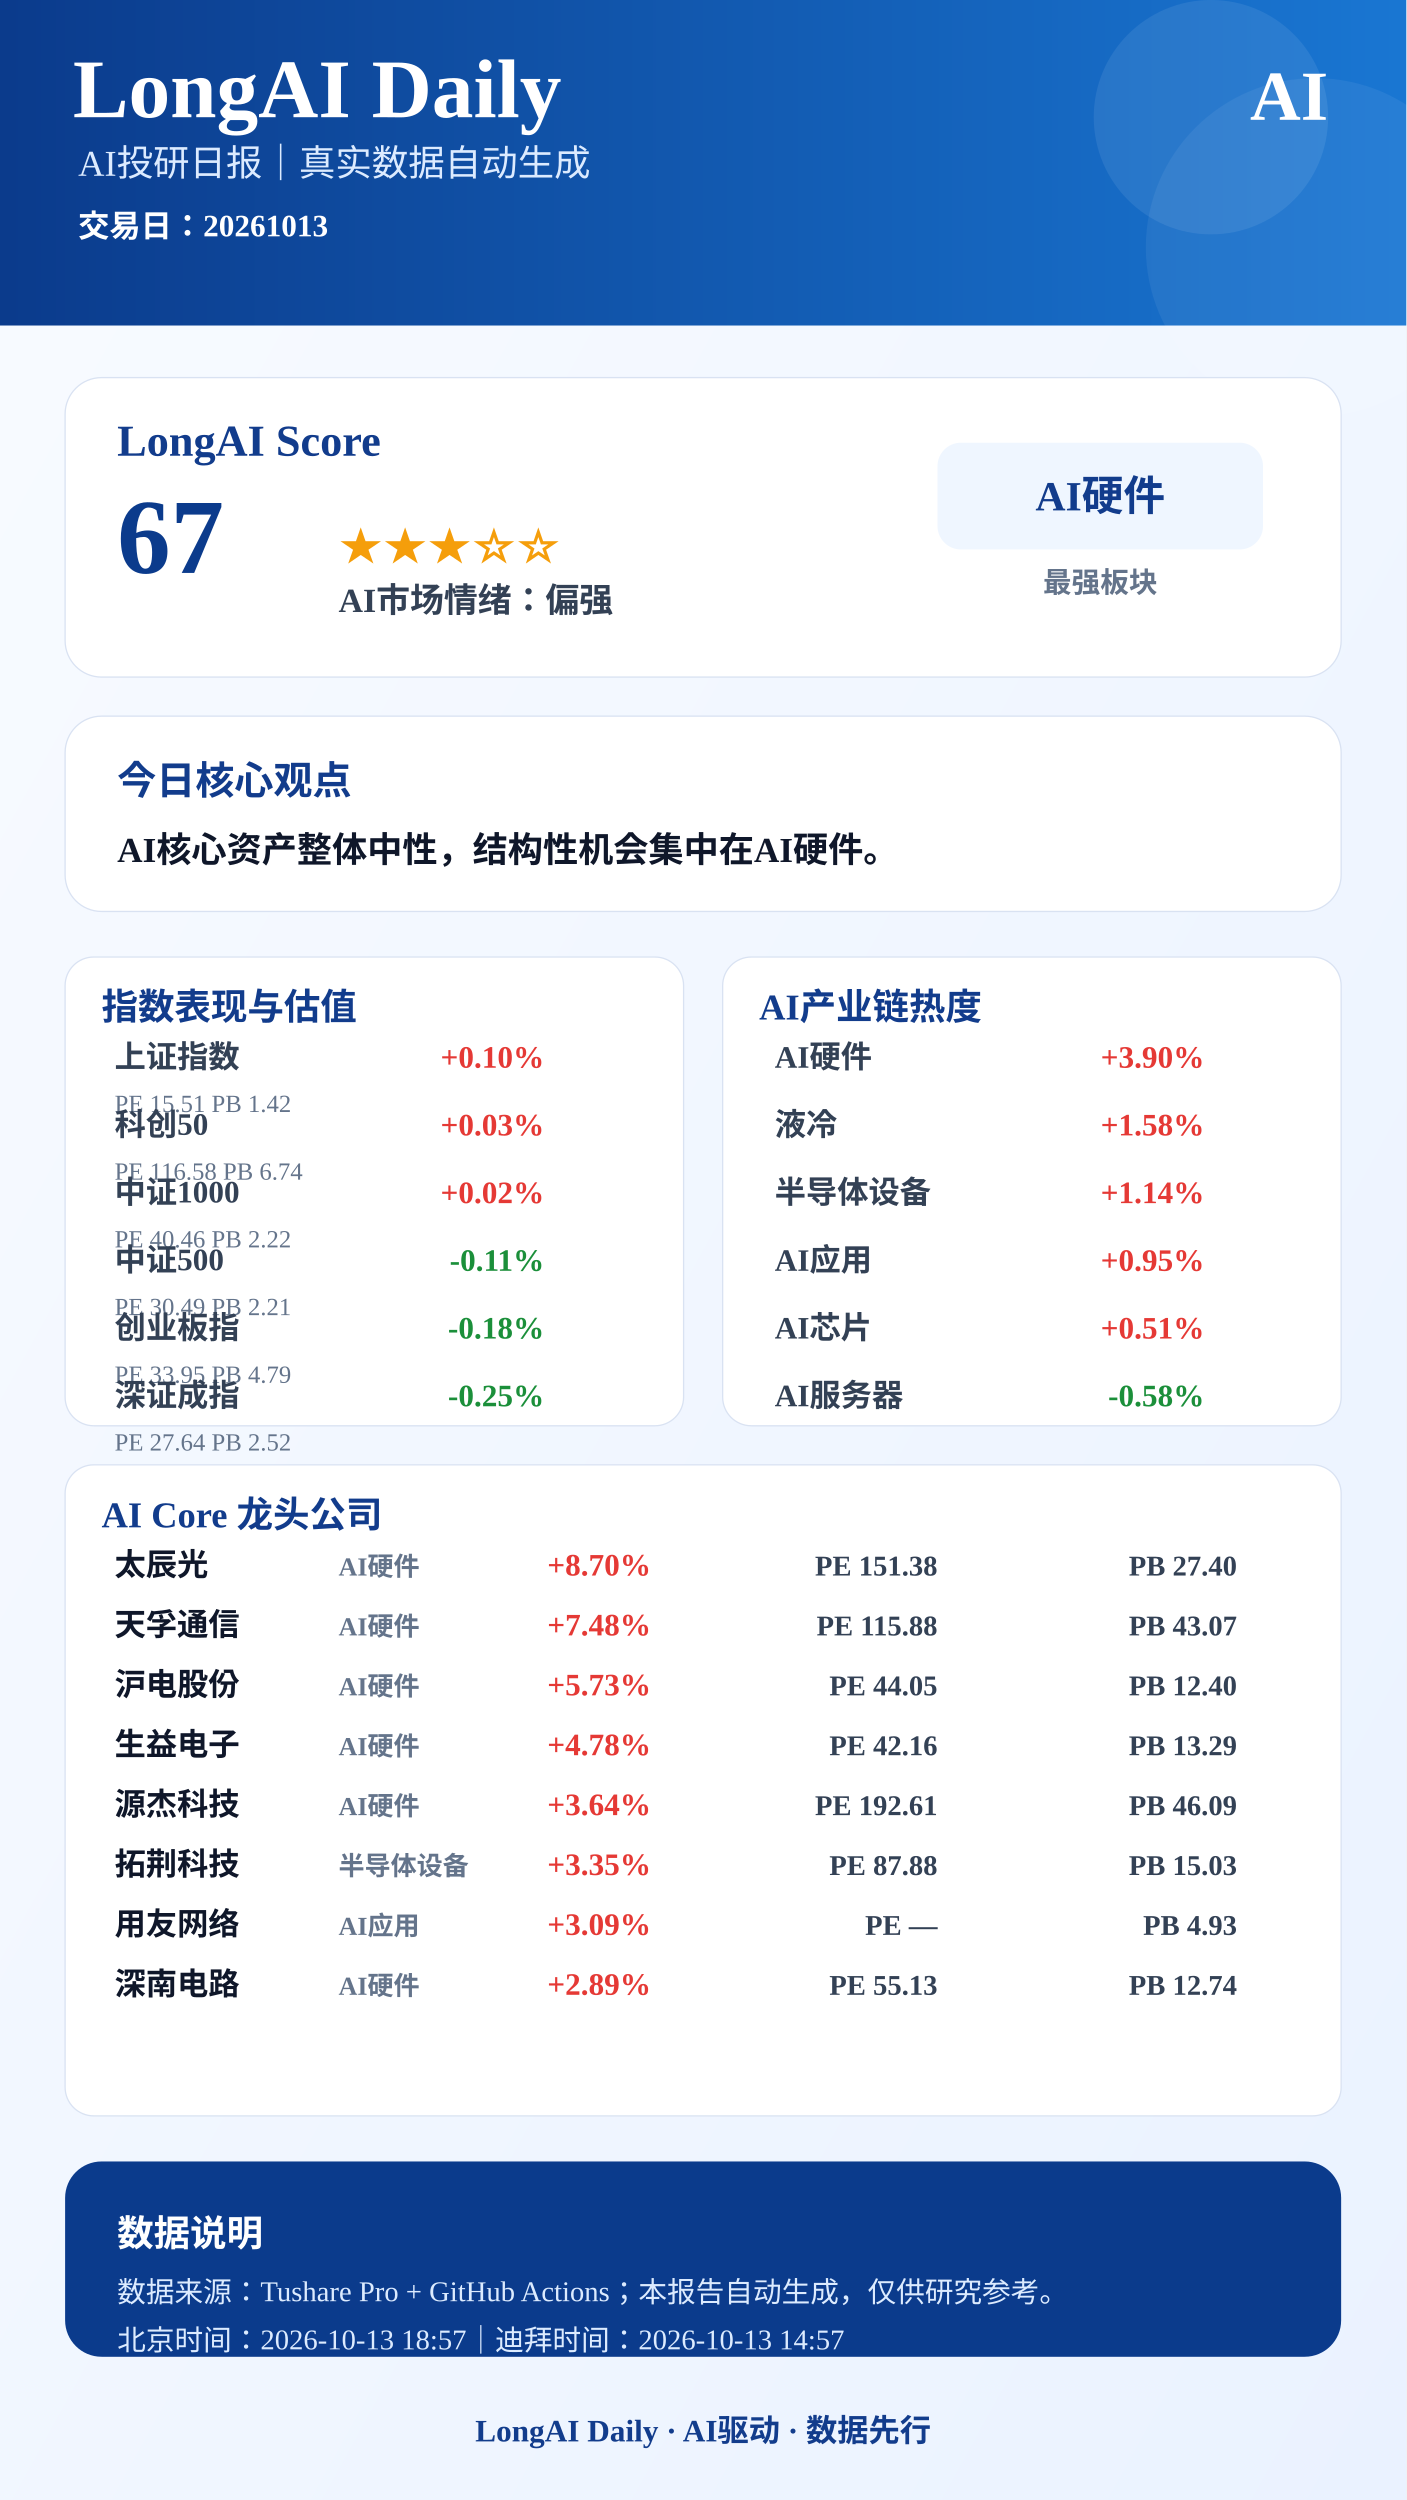
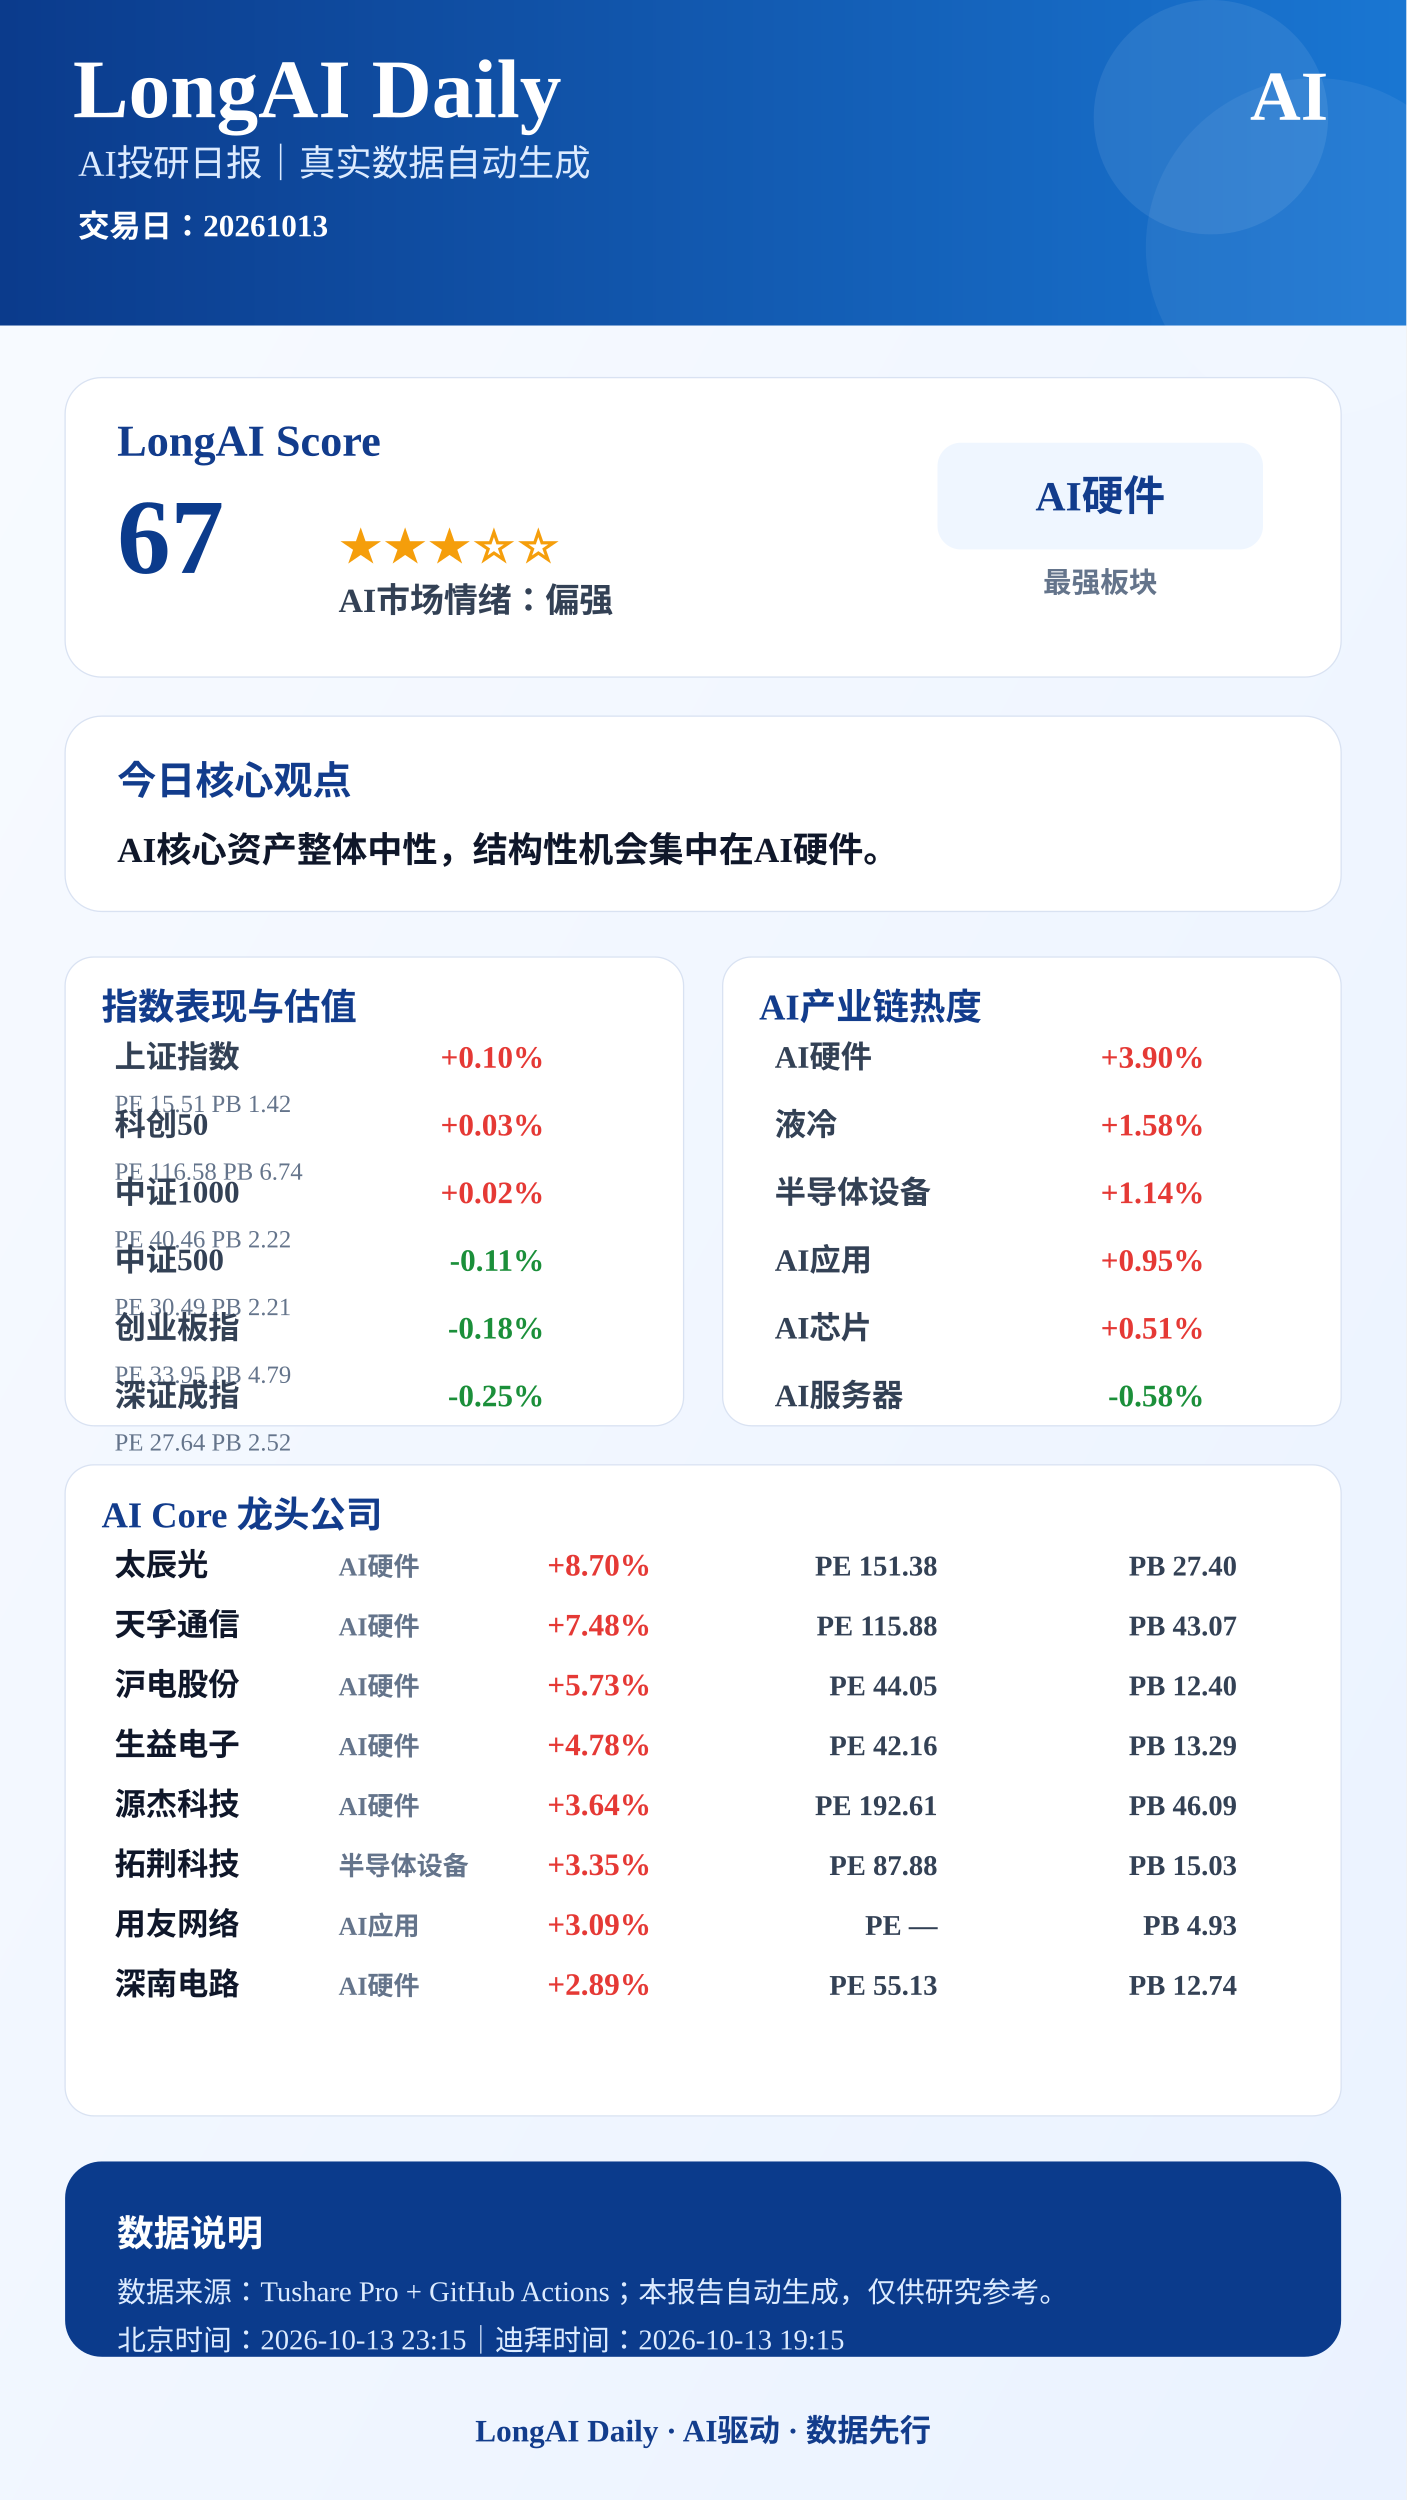
<svg xmlns="http://www.w3.org/2000/svg" width="1080" height="1920" viewBox="0 0 1080 1920">
  <defs>
    <linearGradient id="bg" x1="0" x2="1" y1="0" y2="1">
      <stop offset="0%" stop-color="#F8FBFF" />
      <stop offset="100%" stop-color="#EAF2FF" />
    </linearGradient>
    <linearGradient id="blue" x1="0" x2="1">
      <stop offset="0%" stop-color="#0B3B8C" />
      <stop offset="100%" stop-color="#1976D2" />
    </linearGradient>
  </defs>
  <rect width="1080" height="1920" fill="url(#bg)" />
  <rect x="0" y="0" width="1080" height="250" fill="url(#blue)" />
  <circle cx="930" cy="90" r="90" fill="#FFFFFF" opacity="0.08" />
  <circle cx="1010" cy="190" r="130" fill="#FFFFFF" opacity="0.06" />
  <text x="56" y="90" font-size="64" font-weight="900" fill="#FFFFFF" text-anchor="start">LongAI Daily</text>
  <text x="60" y="135" font-size="28" font-weight="500" fill="#DCEBFF" text-anchor="start">AI投研日报｜真实数据自动生成</text>
  <text x="60" y="182" font-size="24" font-weight="600" fill="#FFFFFF" text-anchor="start">交易日：20261013</text>
  <text x="1020" y="92" font-size="54" font-weight="900" fill="#FFFFFF" text-anchor="end">AI</text>
  <rect x="50" y="290" width="980" height="230" rx="28" fill="#FFFFFF" stroke="#D9E2F2" />
  <text x="90" y="350" font-size="34" font-weight="800" fill="#123C8C" text-anchor="start">LongAI Score</text>
  <text x="90" y="440" font-size="82" font-weight="900" fill="#0B3B8C" text-anchor="start">67</text>
  <text x="260" y="430" font-size="34" font-weight="800" fill="#F59E0B" text-anchor="start">★★★☆☆</text>
  <text x="260" y="470" font-size="26" font-weight="700" fill="#334155" text-anchor="start">AI市场情绪：偏强</text>
  <rect x="720" y="340" width="250" height="82" rx="18" fill="#EFF6FF" />
  <text x="845" y="392" font-size="32" font-weight="800" fill="#123C8C" text-anchor="middle">AI硬件</text>
  <text x="845" y="455" font-size="22" font-weight="600" fill="#64748B" text-anchor="middle">最强板块</text>
  <rect x="50" y="550" width="980" height="150" rx="28" fill="#FFFFFF" stroke="#D9E2F2" />
  <text x="90" y="610" font-size="30" font-weight="800" fill="#123C8C" text-anchor="start">今日核心观点</text>
  <text x="90" y="662" font-size="27" font-weight="700" fill="#0F172A" text-anchor="start">AI核心资产整体中性，结构性机会集中在AI硬件。</text>
  <rect x="50" y="735" width="475" height="360" rx="22" fill="#FFFFFF" stroke="#D9E2F2" />
  <text x="78" y="783" font-size="28" font-weight="800" fill="#123C8C">指数表现与估值</text>
  <text x="88" y="820" font-size="24" font-weight="600" fill="#334155" text-anchor="start">上证指数</text>
  <text x="418" y="820" font-size="24" font-weight="800" fill="#E53935" text-anchor="end">+0.10%</text>
  <text x="88" y="854" font-size="19" font-weight="500" fill="#64748B" text-anchor="start">PE 15.51  PB 1.42</text>
  <text x="88" y="872" font-size="24" font-weight="600" fill="#334155" text-anchor="start">科创50</text>
  <text x="418" y="872" font-size="24" font-weight="800" fill="#E53935" text-anchor="end">+0.03%</text>
  <text x="88" y="906" font-size="19" font-weight="500" fill="#64748B" text-anchor="start">PE 116.58  PB 6.74</text>
  <text x="88" y="924" font-size="24" font-weight="600" fill="#334155" text-anchor="start">中证1000</text>
  <text x="418" y="924" font-size="24" font-weight="800" fill="#E53935" text-anchor="end">+0.02%</text>
  <text x="88" y="958" font-size="19" font-weight="500" fill="#64748B" text-anchor="start">PE 40.46  PB 2.22</text>
  <text x="88" y="976" font-size="24" font-weight="600" fill="#334155" text-anchor="start">中证500</text>
  <text x="418" y="976" font-size="24" font-weight="800" fill="#1B8F3A" text-anchor="end">-0.11%</text>
  <text x="88" y="1010" font-size="19" font-weight="500" fill="#64748B" text-anchor="start">PE 30.49  PB 2.21</text>
  <text x="88" y="1028" font-size="24" font-weight="600" fill="#334155" text-anchor="start">创业板指</text>
  <text x="418" y="1028" font-size="24" font-weight="800" fill="#1B8F3A" text-anchor="end">-0.18%</text>
  <text x="88" y="1062" font-size="19" font-weight="500" fill="#64748B" text-anchor="start">PE 33.95  PB 4.79</text>
  <text x="88" y="1080" font-size="24" font-weight="600" fill="#334155" text-anchor="start">深证成指</text>
  <text x="418" y="1080" font-size="24" font-weight="800" fill="#1B8F3A" text-anchor="end">-0.25%</text>
  <text x="88" y="1114" font-size="19" font-weight="500" fill="#64748B" text-anchor="start">PE 27.64  PB 2.52</text>
  <rect x="555" y="735" width="475" height="360" rx="22" fill="#FFFFFF" stroke="#D9E2F2" />
  <text x="583" y="783" font-size="28" font-weight="800" fill="#123C8C">AI产业链热度</text>
  <text x="595" y="820" font-size="24" font-weight="600" fill="#334155" text-anchor="start">AI硬件</text>
  <text x="925" y="820" font-size="24" font-weight="800" fill="#E53935" text-anchor="end">+3.90%</text>
  <text x="595" y="872" font-size="24" font-weight="600" fill="#334155" text-anchor="start">液冷</text>
  <text x="925" y="872" font-size="24" font-weight="800" fill="#E53935" text-anchor="end">+1.58%</text>
  <text x="595" y="924" font-size="24" font-weight="600" fill="#334155" text-anchor="start">半导体设备</text>
  <text x="925" y="924" font-size="24" font-weight="800" fill="#E53935" text-anchor="end">+1.14%</text>
  <text x="595" y="976" font-size="24" font-weight="600" fill="#334155" text-anchor="start">AI应用</text>
  <text x="925" y="976" font-size="24" font-weight="800" fill="#E53935" text-anchor="end">+0.95%</text>
  <text x="595" y="1028" font-size="24" font-weight="600" fill="#334155" text-anchor="start">AI芯片</text>
  <text x="925" y="1028" font-size="24" font-weight="800" fill="#E53935" text-anchor="end">+0.51%</text>
  <text x="595" y="1080" font-size="24" font-weight="600" fill="#334155" text-anchor="start">AI服务器</text>
  <text x="925" y="1080" font-size="24" font-weight="800" fill="#1B8F3A" text-anchor="end">-0.58%</text>
  <rect x="50" y="1125" width="980" height="500" rx="22" fill="#FFFFFF" stroke="#D9E2F2" />
  <text x="78" y="1173" font-size="28" font-weight="800" fill="#123C8C">AI Core 龙头公司</text>
  <text x="88" y="1210" font-size="24" font-weight="800" fill="#0F172A" text-anchor="start">太辰光</text>
  <text x="260" y="1210" font-size="20" font-weight="600" fill="#64748B" text-anchor="start">AI硬件</text>
  <text x="500" y="1210" font-size="24" font-weight="900" fill="#E53935" text-anchor="end">+8.70%</text>
  <text x="720" y="1210" font-size="22" font-weight="700" fill="#334155" text-anchor="end">PE 151.38</text>
  <text x="950" y="1210" font-size="22" font-weight="700" fill="#334155" text-anchor="end">PB 27.40</text>
  <text x="88" y="1256" font-size="24" font-weight="800" fill="#0F172A" text-anchor="start">天孚通信</text>
  <text x="260" y="1256" font-size="20" font-weight="600" fill="#64748B" text-anchor="start">AI硬件</text>
  <text x="500" y="1256" font-size="24" font-weight="900" fill="#E53935" text-anchor="end">+7.48%</text>
  <text x="720" y="1256" font-size="22" font-weight="700" fill="#334155" text-anchor="end">PE 115.88</text>
  <text x="950" y="1256" font-size="22" font-weight="700" fill="#334155" text-anchor="end">PB 43.07</text>
  <text x="88" y="1302" font-size="24" font-weight="800" fill="#0F172A" text-anchor="start">沪电股份</text>
  <text x="260" y="1302" font-size="20" font-weight="600" fill="#64748B" text-anchor="start">AI硬件</text>
  <text x="500" y="1302" font-size="24" font-weight="900" fill="#E53935" text-anchor="end">+5.73%</text>
  <text x="720" y="1302" font-size="22" font-weight="700" fill="#334155" text-anchor="end">PE 44.05</text>
  <text x="950" y="1302" font-size="22" font-weight="700" fill="#334155" text-anchor="end">PB 12.40</text>
  <text x="88" y="1348" font-size="24" font-weight="800" fill="#0F172A" text-anchor="start">生益电子</text>
  <text x="260" y="1348" font-size="20" font-weight="600" fill="#64748B" text-anchor="start">AI硬件</text>
  <text x="500" y="1348" font-size="24" font-weight="900" fill="#E53935" text-anchor="end">+4.78%</text>
  <text x="720" y="1348" font-size="22" font-weight="700" fill="#334155" text-anchor="end">PE 42.16</text>
  <text x="950" y="1348" font-size="22" font-weight="700" fill="#334155" text-anchor="end">PB 13.29</text>
  <text x="88" y="1394" font-size="24" font-weight="800" fill="#0F172A" text-anchor="start">源杰科技</text>
  <text x="260" y="1394" font-size="20" font-weight="600" fill="#64748B" text-anchor="start">AI硬件</text>
  <text x="500" y="1394" font-size="24" font-weight="900" fill="#E53935" text-anchor="end">+3.64%</text>
  <text x="720" y="1394" font-size="22" font-weight="700" fill="#334155" text-anchor="end">PE 192.61</text>
  <text x="950" y="1394" font-size="22" font-weight="700" fill="#334155" text-anchor="end">PB 46.09</text>
  <text x="88" y="1440" font-size="24" font-weight="800" fill="#0F172A" text-anchor="start">拓荆科技</text>
  <text x="260" y="1440" font-size="20" font-weight="600" fill="#64748B" text-anchor="start">半导体设备</text>
  <text x="500" y="1440" font-size="24" font-weight="900" fill="#E53935" text-anchor="end">+3.35%</text>
  <text x="720" y="1440" font-size="22" font-weight="700" fill="#334155" text-anchor="end">PE 87.88</text>
  <text x="950" y="1440" font-size="22" font-weight="700" fill="#334155" text-anchor="end">PB 15.03</text>
  <text x="88" y="1486" font-size="24" font-weight="800" fill="#0F172A" text-anchor="start">用友网络</text>
  <text x="260" y="1486" font-size="20" font-weight="600" fill="#64748B" text-anchor="start">AI应用</text>
  <text x="500" y="1486" font-size="24" font-weight="900" fill="#E53935" text-anchor="end">+3.09%</text>
  <text x="720" y="1486" font-size="22" font-weight="700" fill="#334155" text-anchor="end">PE —</text>
  <text x="950" y="1486" font-size="22" font-weight="700" fill="#334155" text-anchor="end">PB 4.93</text>
  <text x="88" y="1532" font-size="24" font-weight="800" fill="#0F172A" text-anchor="start">深南电路</text>
  <text x="260" y="1532" font-size="20" font-weight="600" fill="#64748B" text-anchor="start">AI硬件</text>
  <text x="500" y="1532" font-size="24" font-weight="900" fill="#E53935" text-anchor="end">+2.89%</text>
  <text x="720" y="1532" font-size="22" font-weight="700" fill="#334155" text-anchor="end">PE 55.13</text>
  <text x="950" y="1532" font-size="22" font-weight="700" fill="#334155" text-anchor="end">PB 12.74</text>
  <rect x="50" y="1660" width="980" height="150" rx="28" fill="#0B3B8C" />
  <text x="90" y="1725" font-size="28" font-weight="800" fill="#FFFFFF" text-anchor="start">数据说明</text>
  <text x="90" y="1768" font-size="22" font-weight="500" fill="#DCEBFF" text-anchor="start">数据来源：Tushare Pro + GitHub Actions；本报告自动生成，仅供研究参考。</text>
-   <text x="90" y="1805" font-size="22" font-weight="500" fill="#DCEBFF" text-anchor="start">北京时间：2026-10-13 18:57｜迪拜时间：2026-10-13 14:57</text>
+   <text x="90" y="1805" font-size="22" font-weight="500" fill="#DCEBFF" text-anchor="start">北京时间：2026-10-13 23:15｜迪拜时间：2026-10-13 19:15</text>
  <text x="540" y="1875" font-size="24" font-weight="800" fill="#123C8C" text-anchor="middle">LongAI Daily · AI驱动 · 数据先行</text>
</svg>
